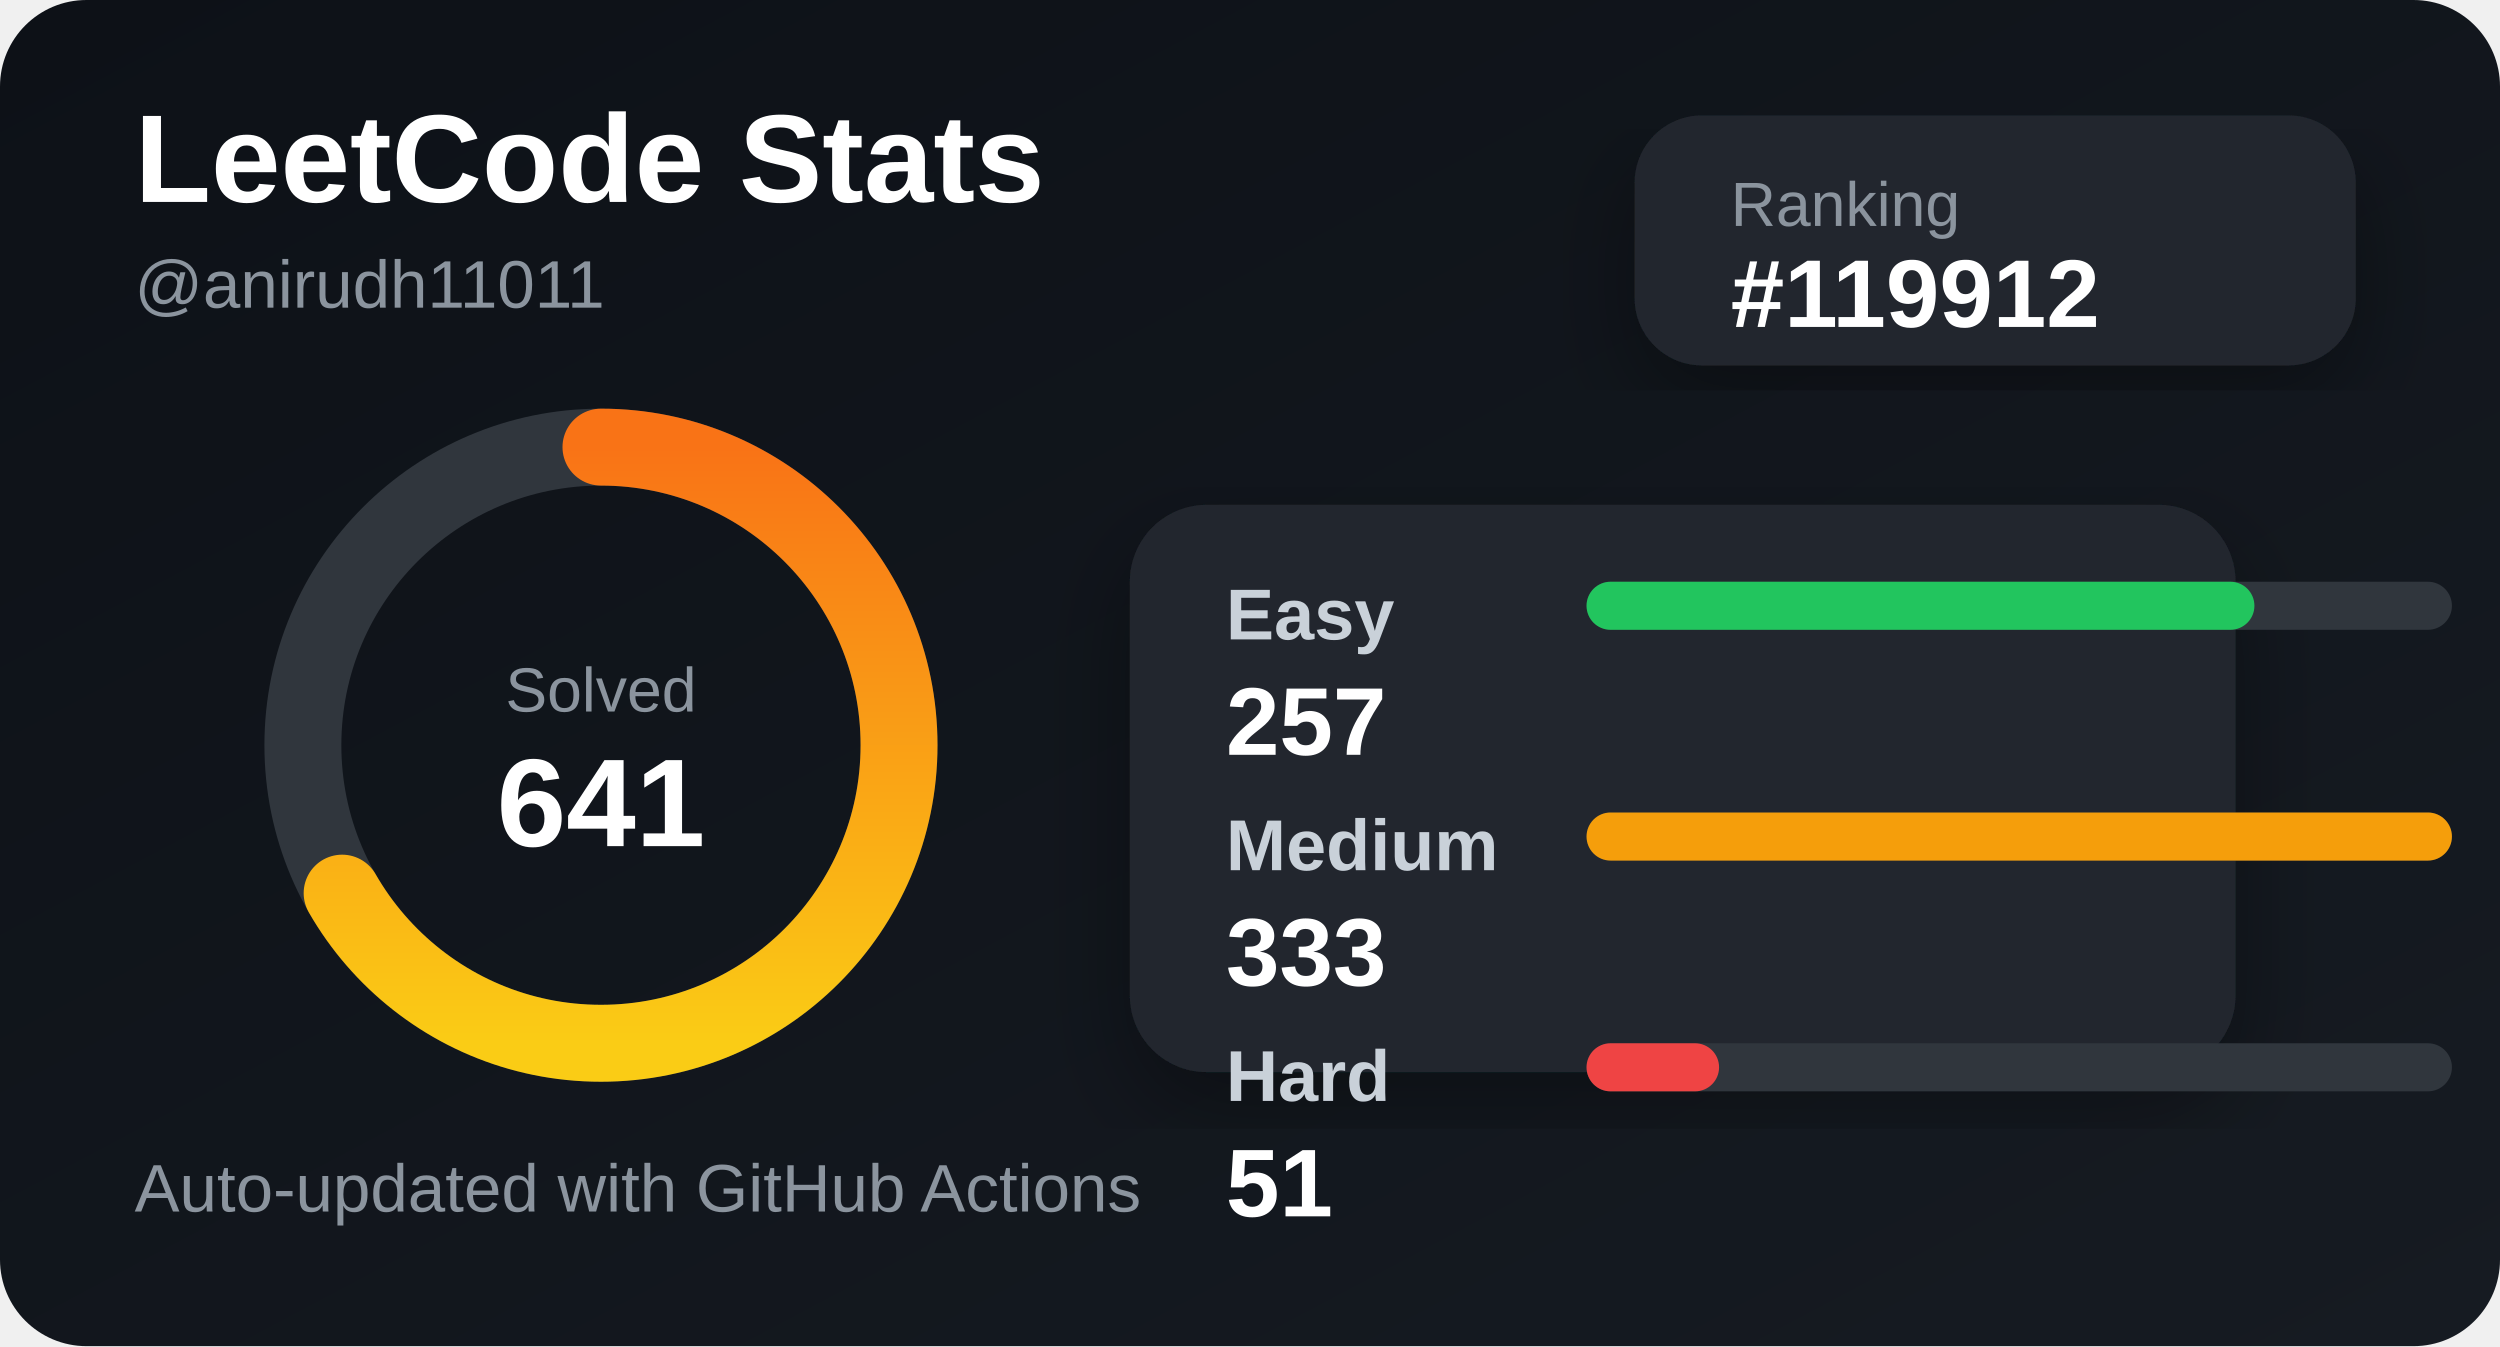
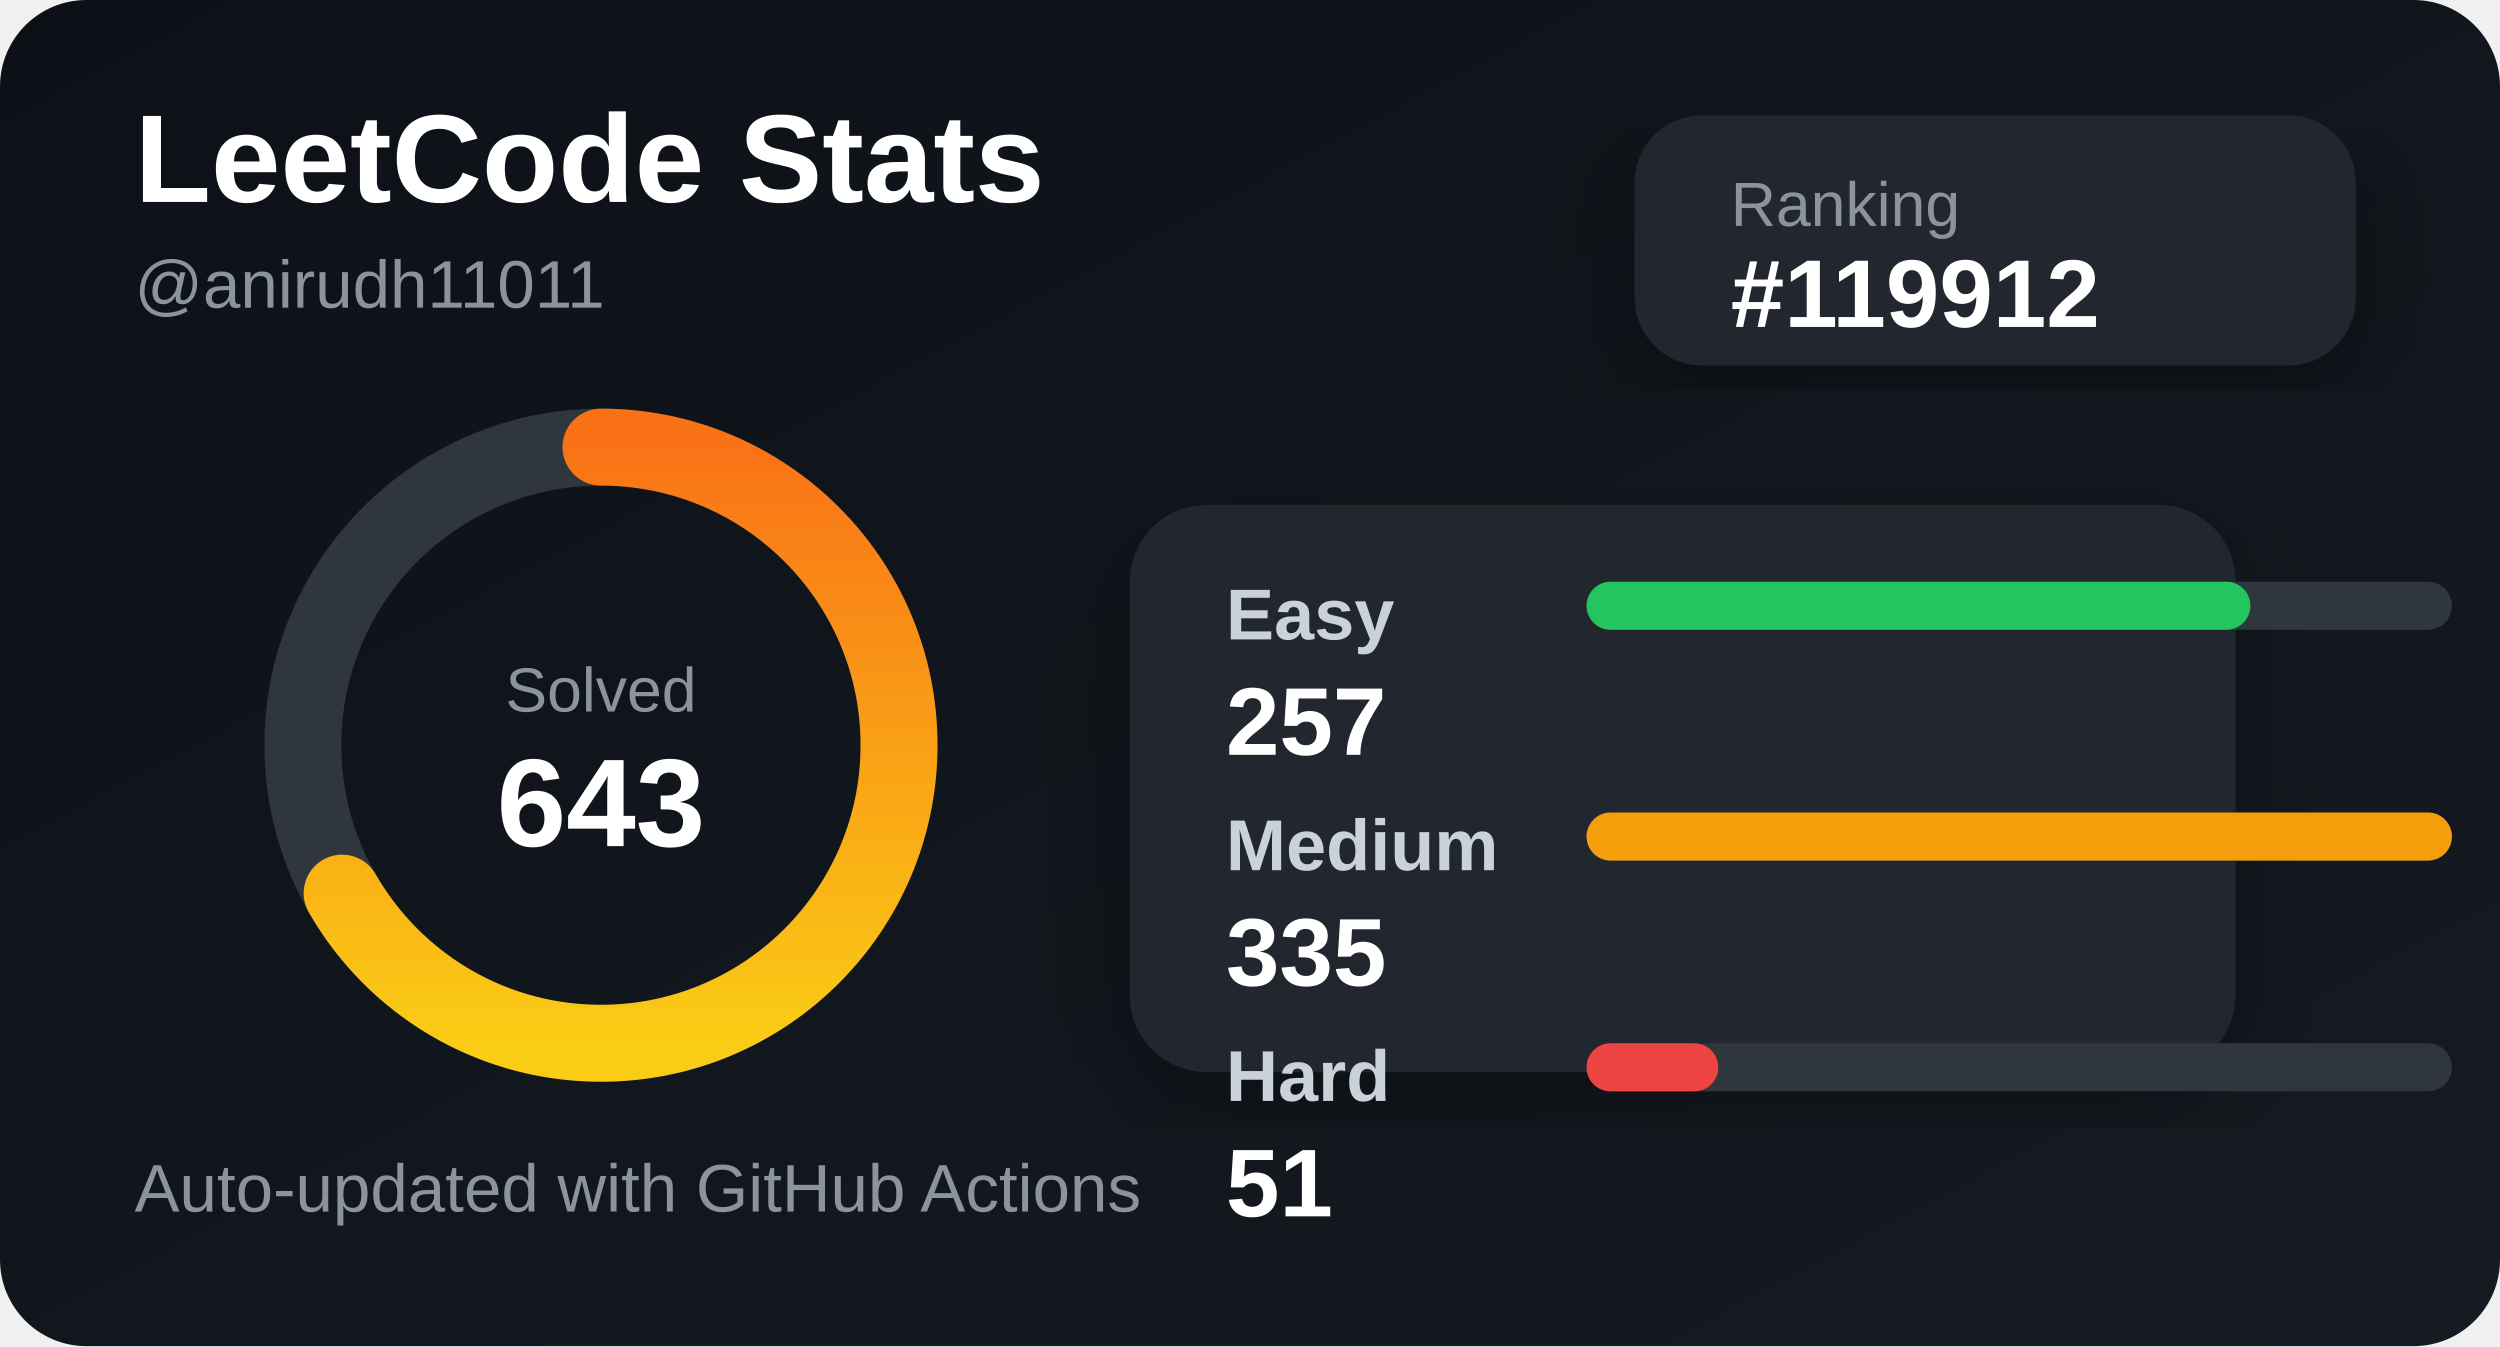
<svg xmlns="http://www.w3.org/2000/svg" width="520" height="280" viewBox="0 0 520 280">
  <defs>
    <linearGradient id="bg" x1="0" y1="0" x2="1" y2="1">
      <stop offset="0%" stop-color="#0d1117" />
      <stop offset="100%" stop-color="#161b22" />
    </linearGradient>
    <linearGradient id="accent" x1="0" y1="0" x2="1" y2="0">
      <stop offset="0%" stop-color="#facc15" />
      <stop offset="100%" stop-color="#f97316" />
    </linearGradient>
    <filter id="shadow">
      <feDropShadow dx="0" dy="8" stdDeviation="10" flood-color="#000" flood-opacity="0.35" />
    </filter>
  </defs>
  <style>
    .title { fill: #ffffff; font: 700 26px Arial, sans-serif; }
    .subtitle { fill: #8b949e; font: 500 14px Arial, sans-serif; }
    .label { fill: #c9d1d9; font: 600 15px Arial, sans-serif; }
    .value { fill: #ffffff; font: 700 20px Arial, sans-serif; }
    .small { fill: #8b949e; font: 500 13px Arial, sans-serif; }
  </style>
  <rect width="520" height="280" rx="18" fill="url(#bg)" />
  <text x="28" y="42" class="title">LeetCode Stats</text>
  <text x="28" y="64" class="subtitle">@anirudh11011</text>
  <rect x="340" y="24" width="150" height="52" rx="14" fill="#21262d" filter="url(#shadow)" />
  <text x="360" y="47" class="small">Ranking</text>
  <text x="360" y="68" class="value">#119912</text>
  <circle cx="125" cy="155" r="62" fill="none" stroke="#30363d" stroke-width="16" />
  <circle cx="125" cy="155" r="62" fill="none" stroke="url(#accent)" stroke-width="16" stroke-linecap="round" stroke-dasharray="260 390" transform="rotate(-90 125 155)" />
  <text x="125" y="148" text-anchor="middle" class="small">Solved</text>
-   <text x="125" y="176" text-anchor="middle" class="title">641</text>
+   <text x="125" y="176" text-anchor="middle" class="title">643</text>
  <rect x="235" y="105" width="230" height="118" rx="16" fill="#21262d" filter="url(#shadow)" />
  <text x="255" y="133" class="label">Easy</text>
  <rect x="330" y="121" width="180" height="10" rx="5" fill="#30363d" />
-   <rect x="330" y="121" width="138.919" height="10" rx="5" fill="#22c55e" />
+   <rect x="330" y="121" width="138.09" height="10" rx="5" fill="#22c55e" />
  <text x="255" y="157" class="value">257</text>
  <text x="255" y="181" class="label">Medium</text>
  <rect x="330" y="169" width="180" height="10" rx="5" fill="#30363d" />
  <rect x="330" y="169" width="180" height="10" rx="5" fill="#f59e0b" />
-   <text x="255" y="205" class="value">333</text>
+   <text x="255" y="205" class="value">335</text>
  <text x="255" y="229" class="label">Hard</text>
  <rect x="330" y="217" width="180" height="10" rx="5" fill="#30363d" />
-   <rect x="330" y="217" width="27.568" height="10" rx="5" fill="#ef4444" />
+   <rect x="330" y="217" width="27.403" height="10" rx="5" fill="#ef4444" />
  <text x="255" y="253" class="value">51</text>
  <text x="28" y="252" class="subtitle">Auto-updated with GitHub Actions</text>
</svg>
